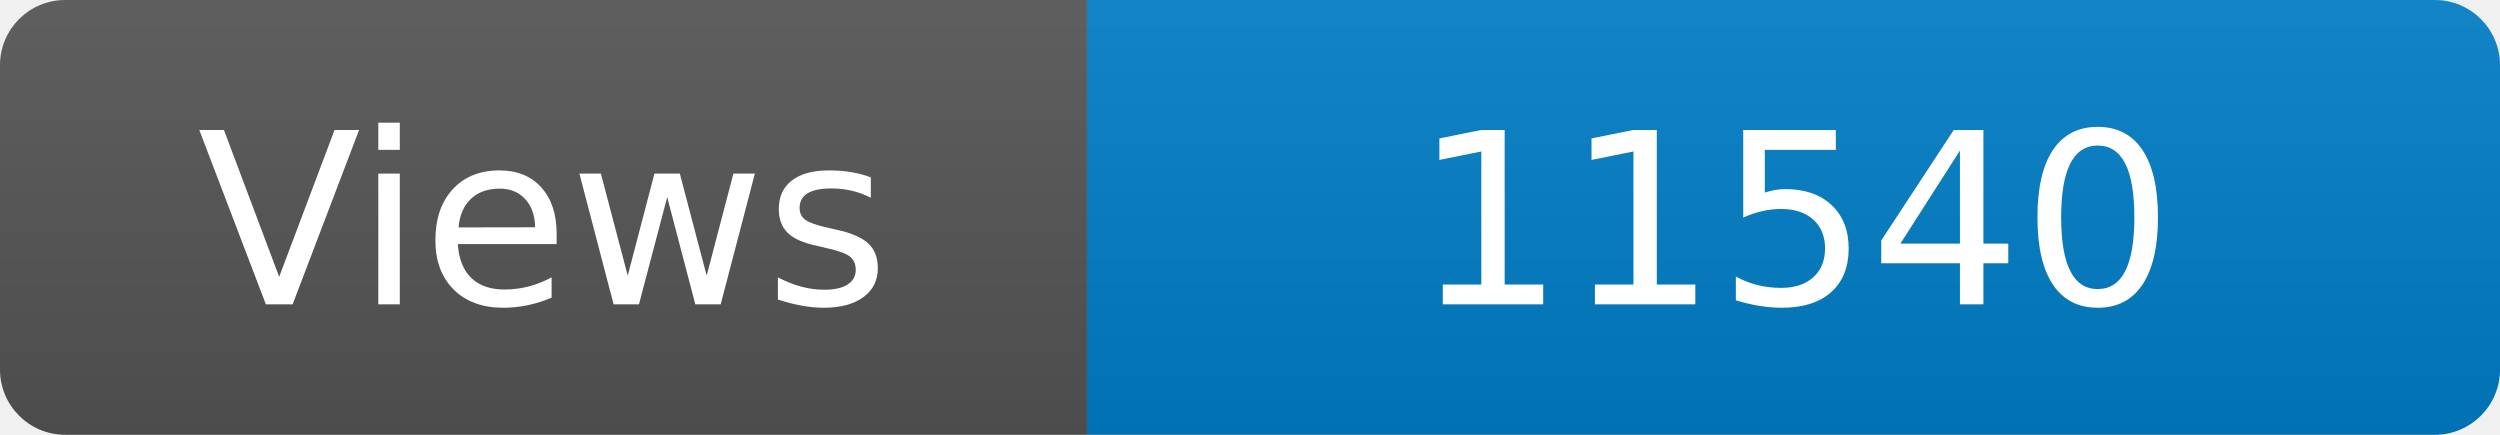
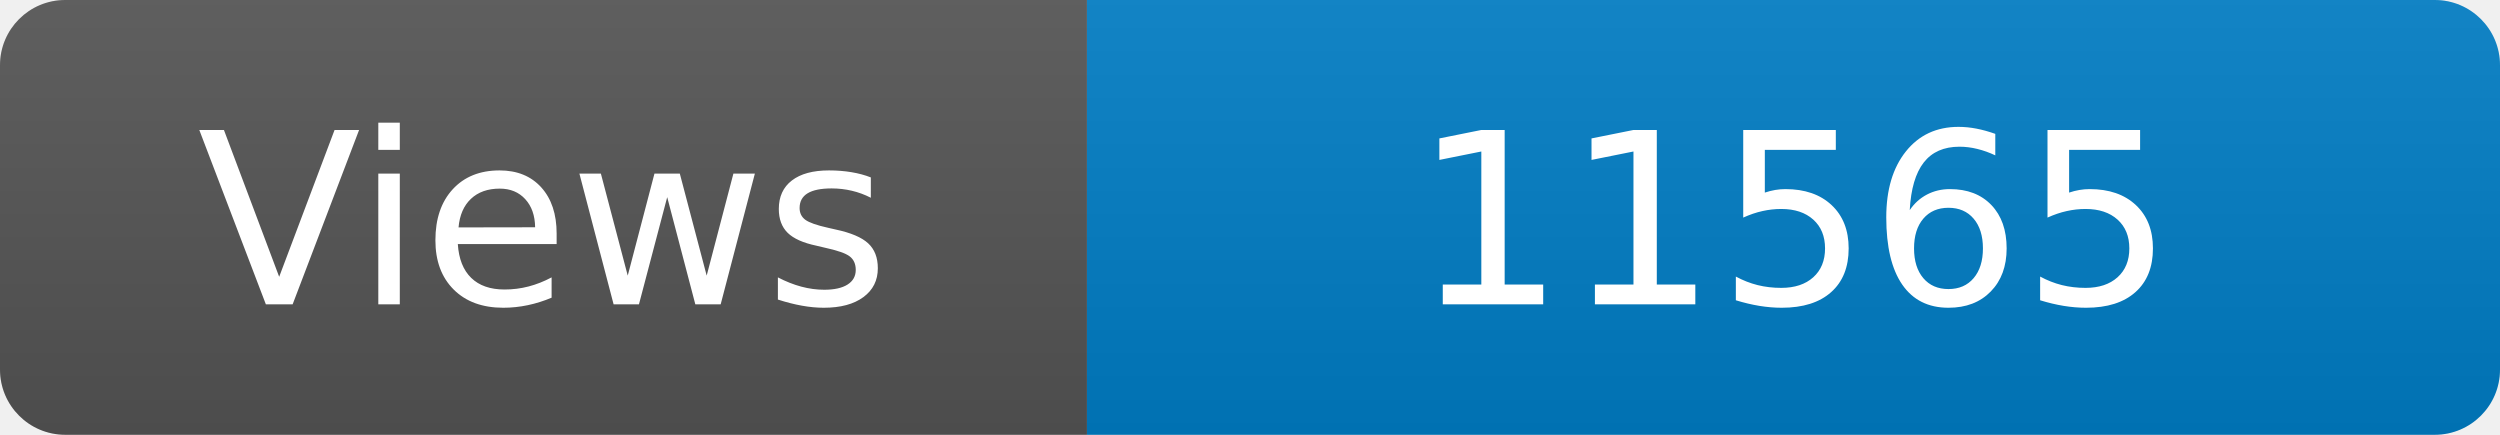
<svg xmlns="http://www.w3.org/2000/svg" width="115" height="20" role="img" aria-label="Maintained?: yes">
  <linearGradient id="s" x2="0" y2="100%">
    <stop offset="0" stop-color="#bbb" stop-opacity=".1" />
    <stop offset="1" stop-opacity=".1" />
  </linearGradient>
  <clipPath id="r">
    <rect width="115" height="20" rx="3" fill="#fff" />
  </clipPath>
  <g clip-path="url(#r)">
    <rect width="50" height="20" fill="#555" />
    <rect x="50" width="160" height="20" fill="#007ec6" />
    <rect width="115" height="20" fill="url(#s)" />
  </g>
  <g fill="#fff" text-anchor="middle" font-family="Verdana,Geneva,DejaVu Sans,sans-serif" font-size="110">
    <text x="250" y="140" transform="scale(.1)" fill="#fff">Views</text>
-     <text x="825" y="140" transform="scale(.1)" fill="#fff">11540</text>
+     <text x="825" y="140" transform="scale(.1)" fill="#fff">11565</text>
  </g>
</svg>
